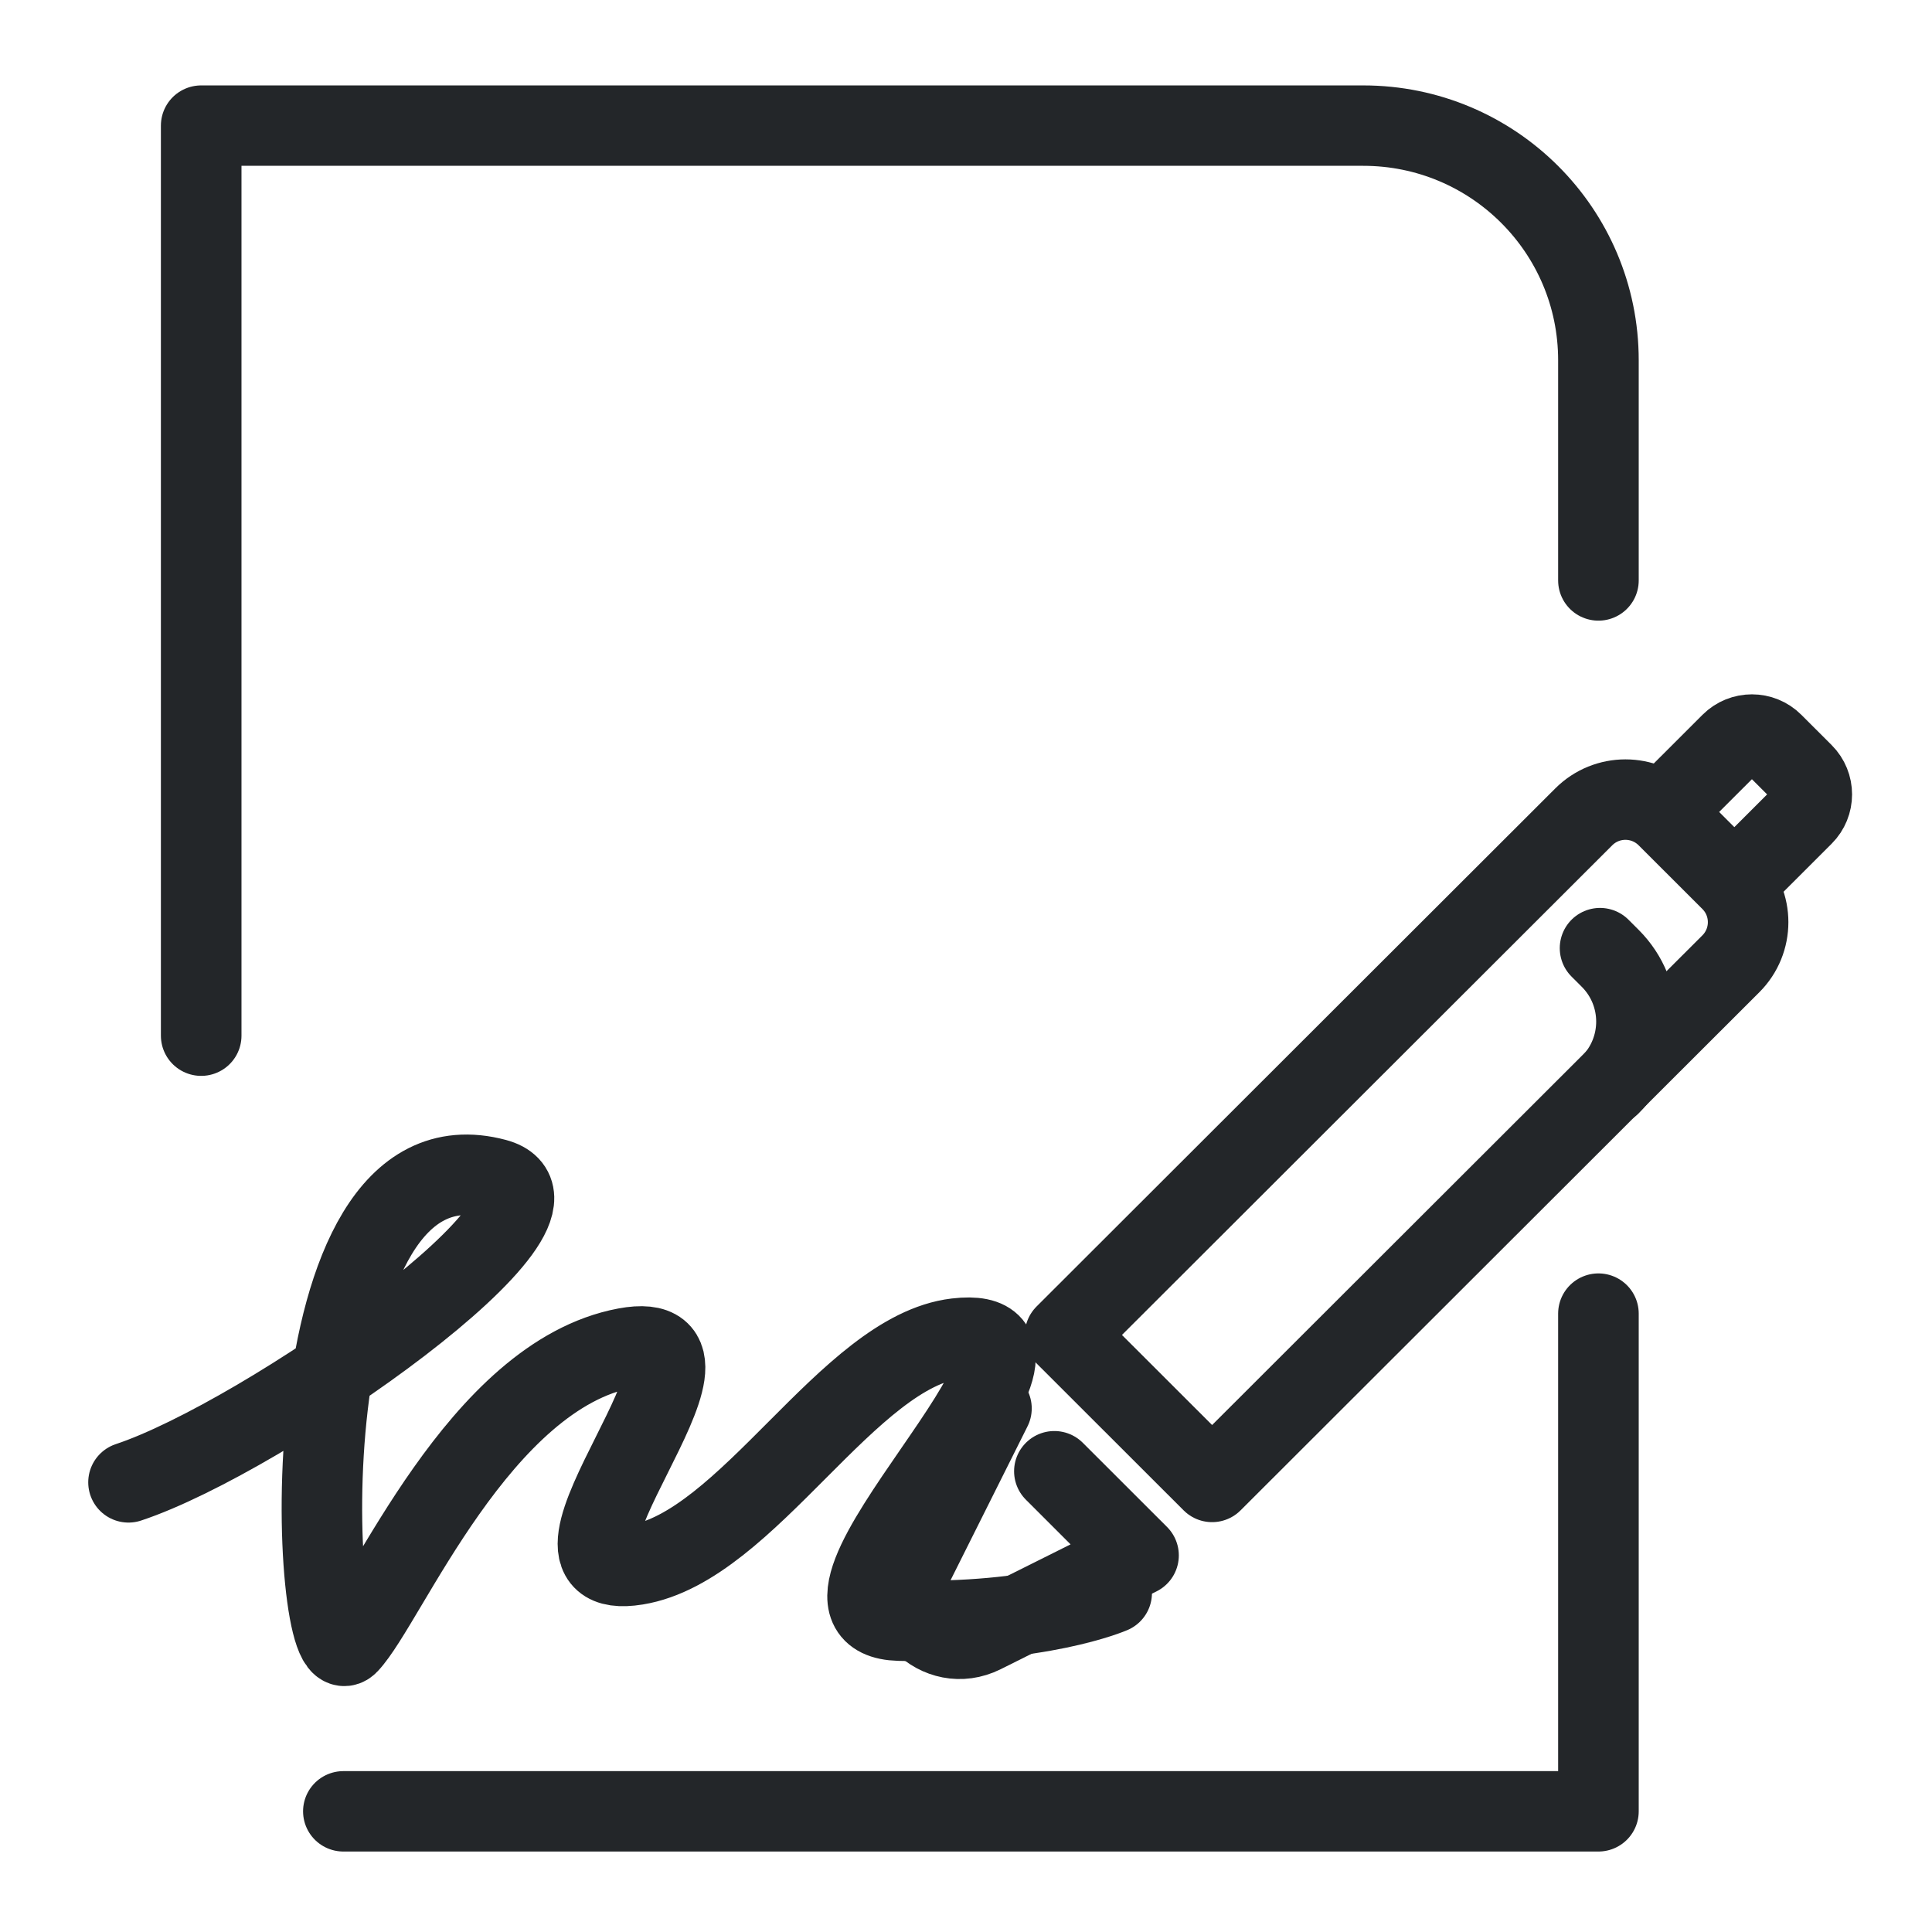
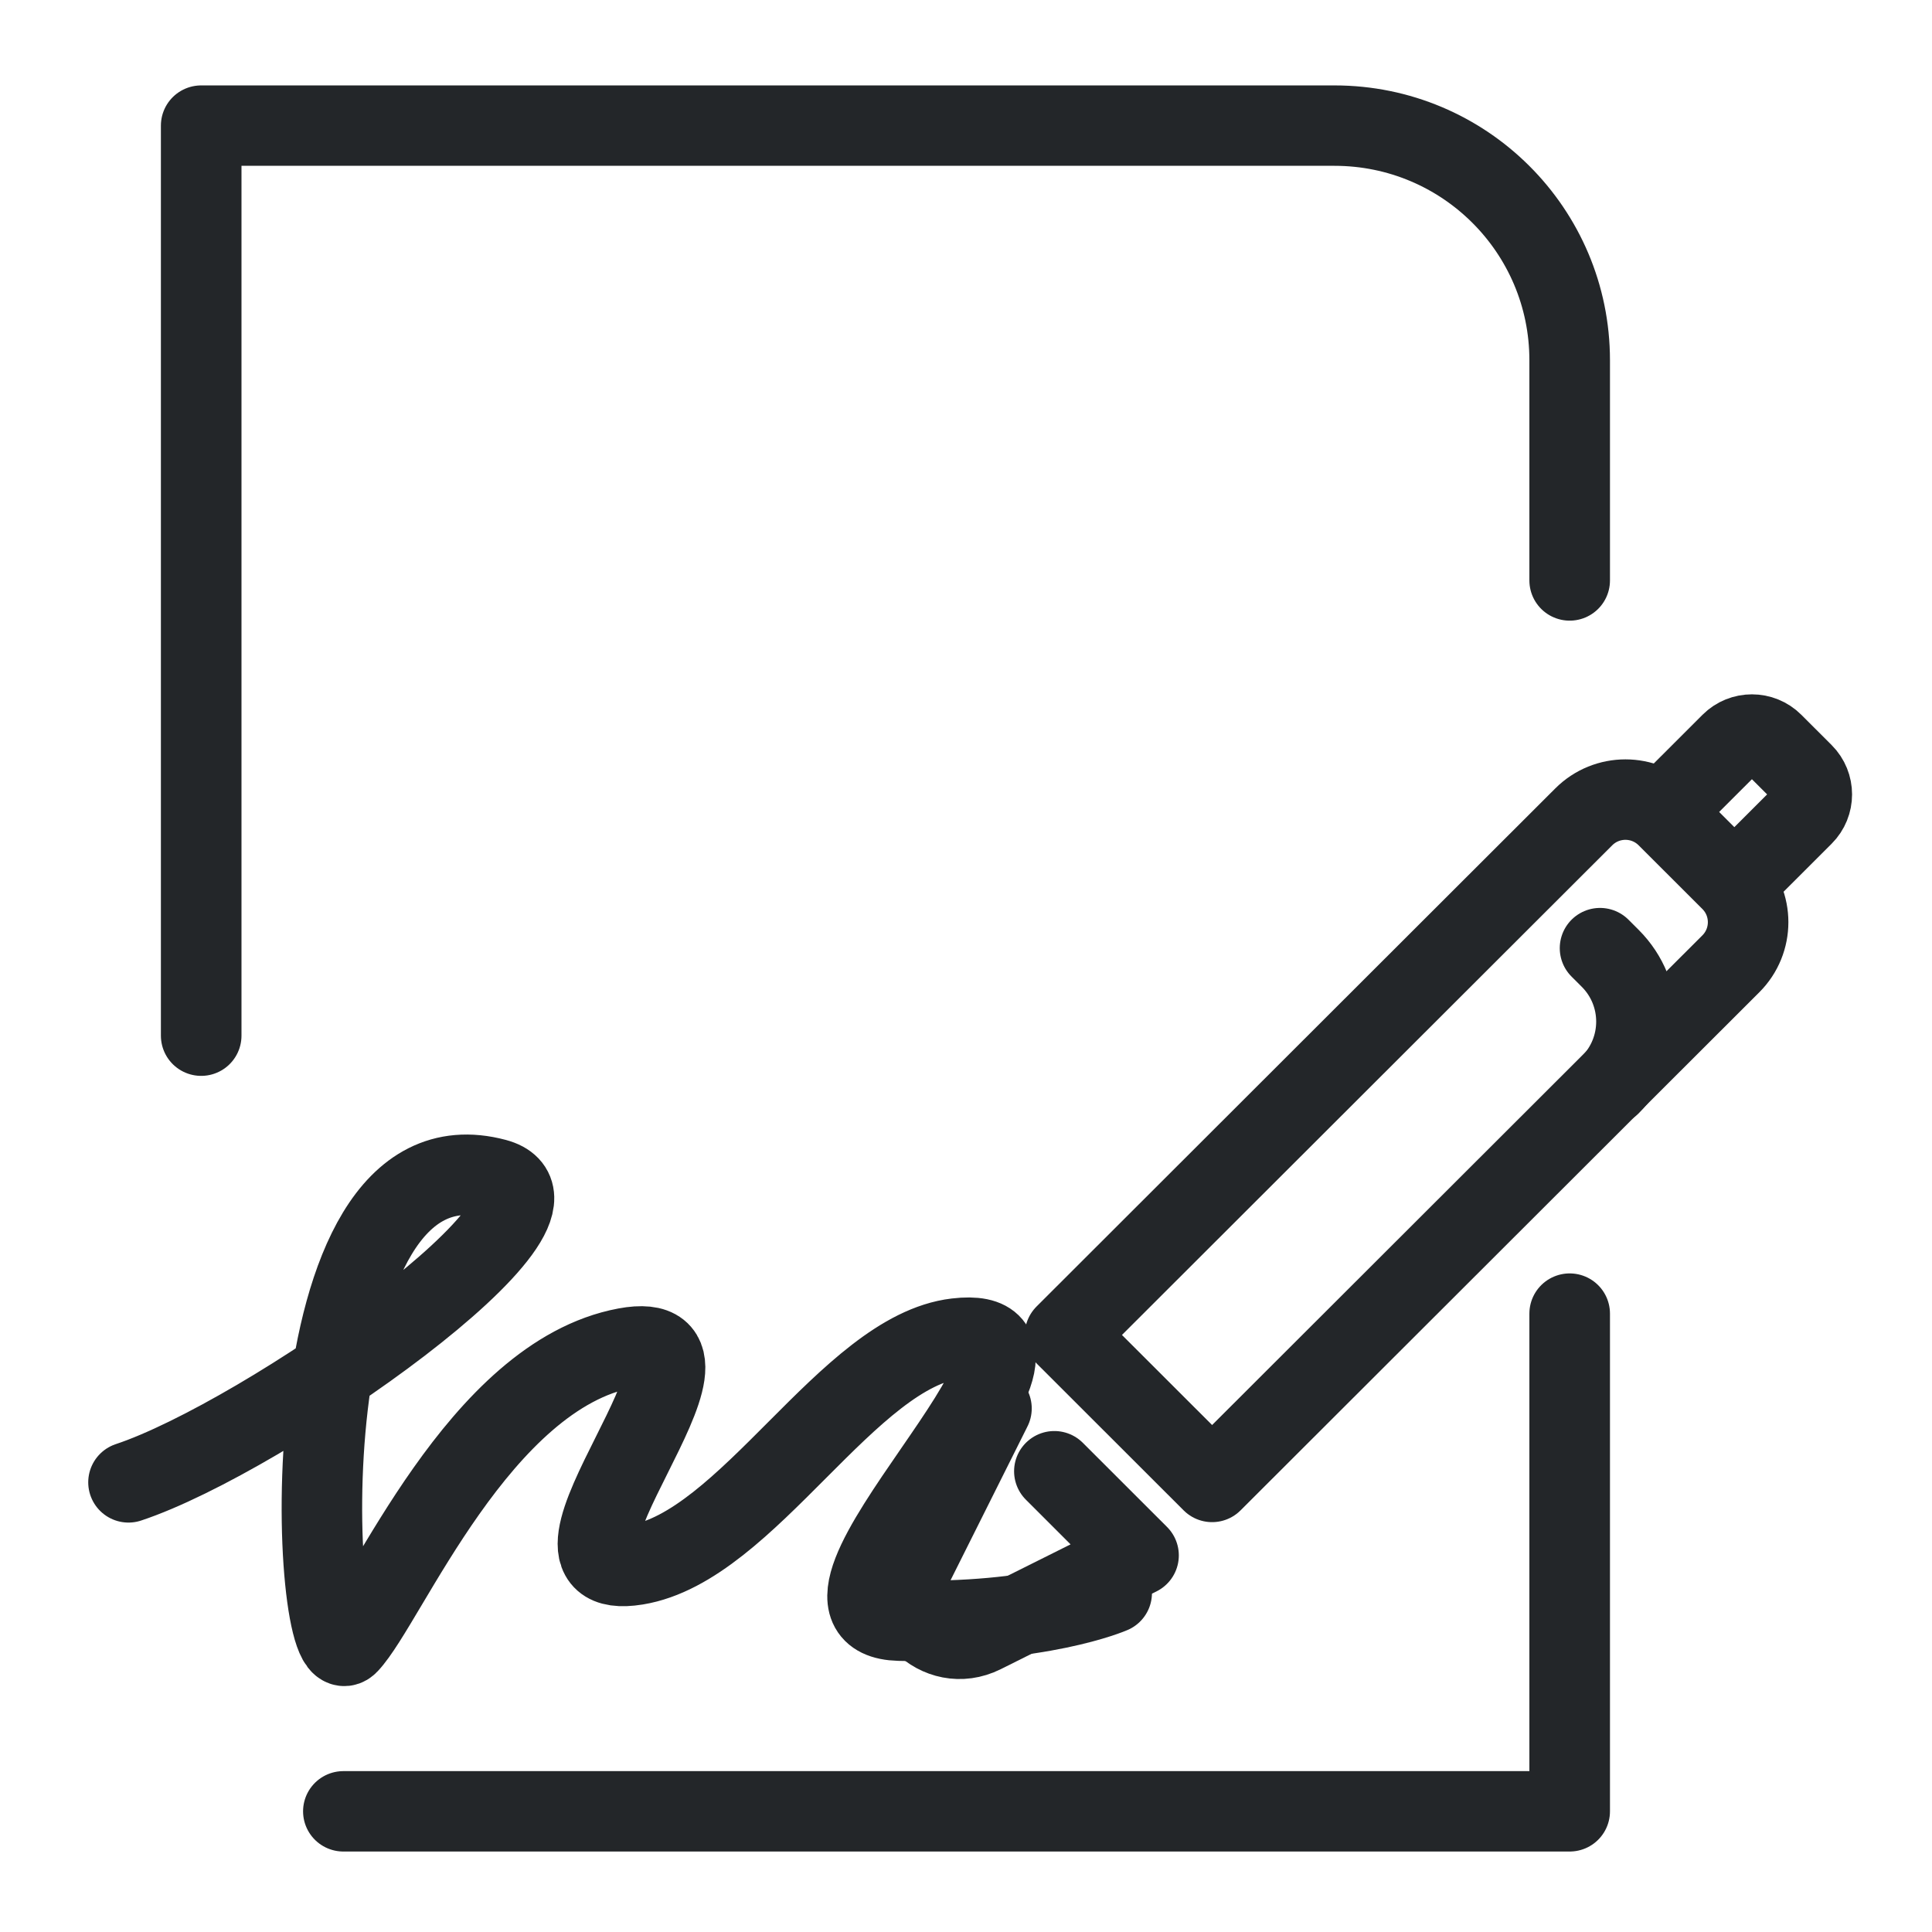
<svg xmlns="http://www.w3.org/2000/svg" width="24" height="24" version="1.1" viewBox="0 0 24 24" xml:space="preserve">
  <defs>
    <style id="current-color-scheme" type="text/css">
     .ColorScheme-Text { color:#232629; }
     .ColorScheme-Highlight { color:#3daee9; }
   </style>
  </defs>
  <g transform="translate(1, 1)">
    <g transform="matrix(1.2359 0 0 1.2331 -2.5038 -2.2572)" style="stroke-width:1.095">
      <g class="ColorScheme-Text" fill="none" stroke="currentColor" stroke-linecap="round" stroke-linejoin="round" stroke-width=".81" style="paint-order:fill markers stroke">
-         <path d="m17.283 14.253v5.014h-12.615m-1.429-7.814v-9.168h11.68c1.306 0 2.364 1.058 2.364 2.364v2.218" style="stroke-width:.81" />
+         <path d="m16.994 14.253v5.014h-12.326m-1.429-7.814v-9.168h11.391c1.306 0 2.364 1.058 2.364 2.364v2.218" style="stroke-width:.81" />
      </g>
    </g>
    <g class="ColorScheme-Text" transform="matrix(.91355 0 0 .91279 9.2619 1.3912)" fill="none" stroke="currentColor" stroke-linecap="round" stroke-linejoin="round" style="paint-order:stroke fill markers;stroke-width:1.095">
      <path d="m2.249 16.548-1.058 2.117c-.302.603.338 1.243.941.941l2.117-1.058-1.145-1.145" style="stroke-width:1.095" />
      <path d="m5.249 17.548-2-2 7.054-7.051c.313-.313.82-.313 1.133 0l.867.867c.313.313.313.82 0 1.133z" style="stroke-width:1.095" />
      <path d="m11.57 8.23.735-.735c.157-.157.412-.157.569-1e-7l.412.412c.157.157.157.412 0 .569l-.716.716" style="stroke-width:1.095" />
      <path d="m10.524 10.284.139.139c.475.475.475 1.246 0 1.721" style="stroke-width:1.095" />
    </g>
    <path d="m.596 17.414c1.686-.559 5.8-3.438 4.56-3.77-2.641-.707-2.307 6.281-1.829 5.775.478-.506 1.626-3.334 3.446-3.673 1.631-.304-1.477 2.953.132 2.692 1.384-.225 2.631-2.652 3.976-2.811 1.868-.222-2.37 3.459-.71 3.505 1.745.048 2.639-.343 2.639-.343" style="fill:none;paint-order:markers fill stroke;stroke-dashoffset:.5;stroke-linecap:round;stroke-linejoin:round;stroke:#232629" />
  </g>
</svg>
